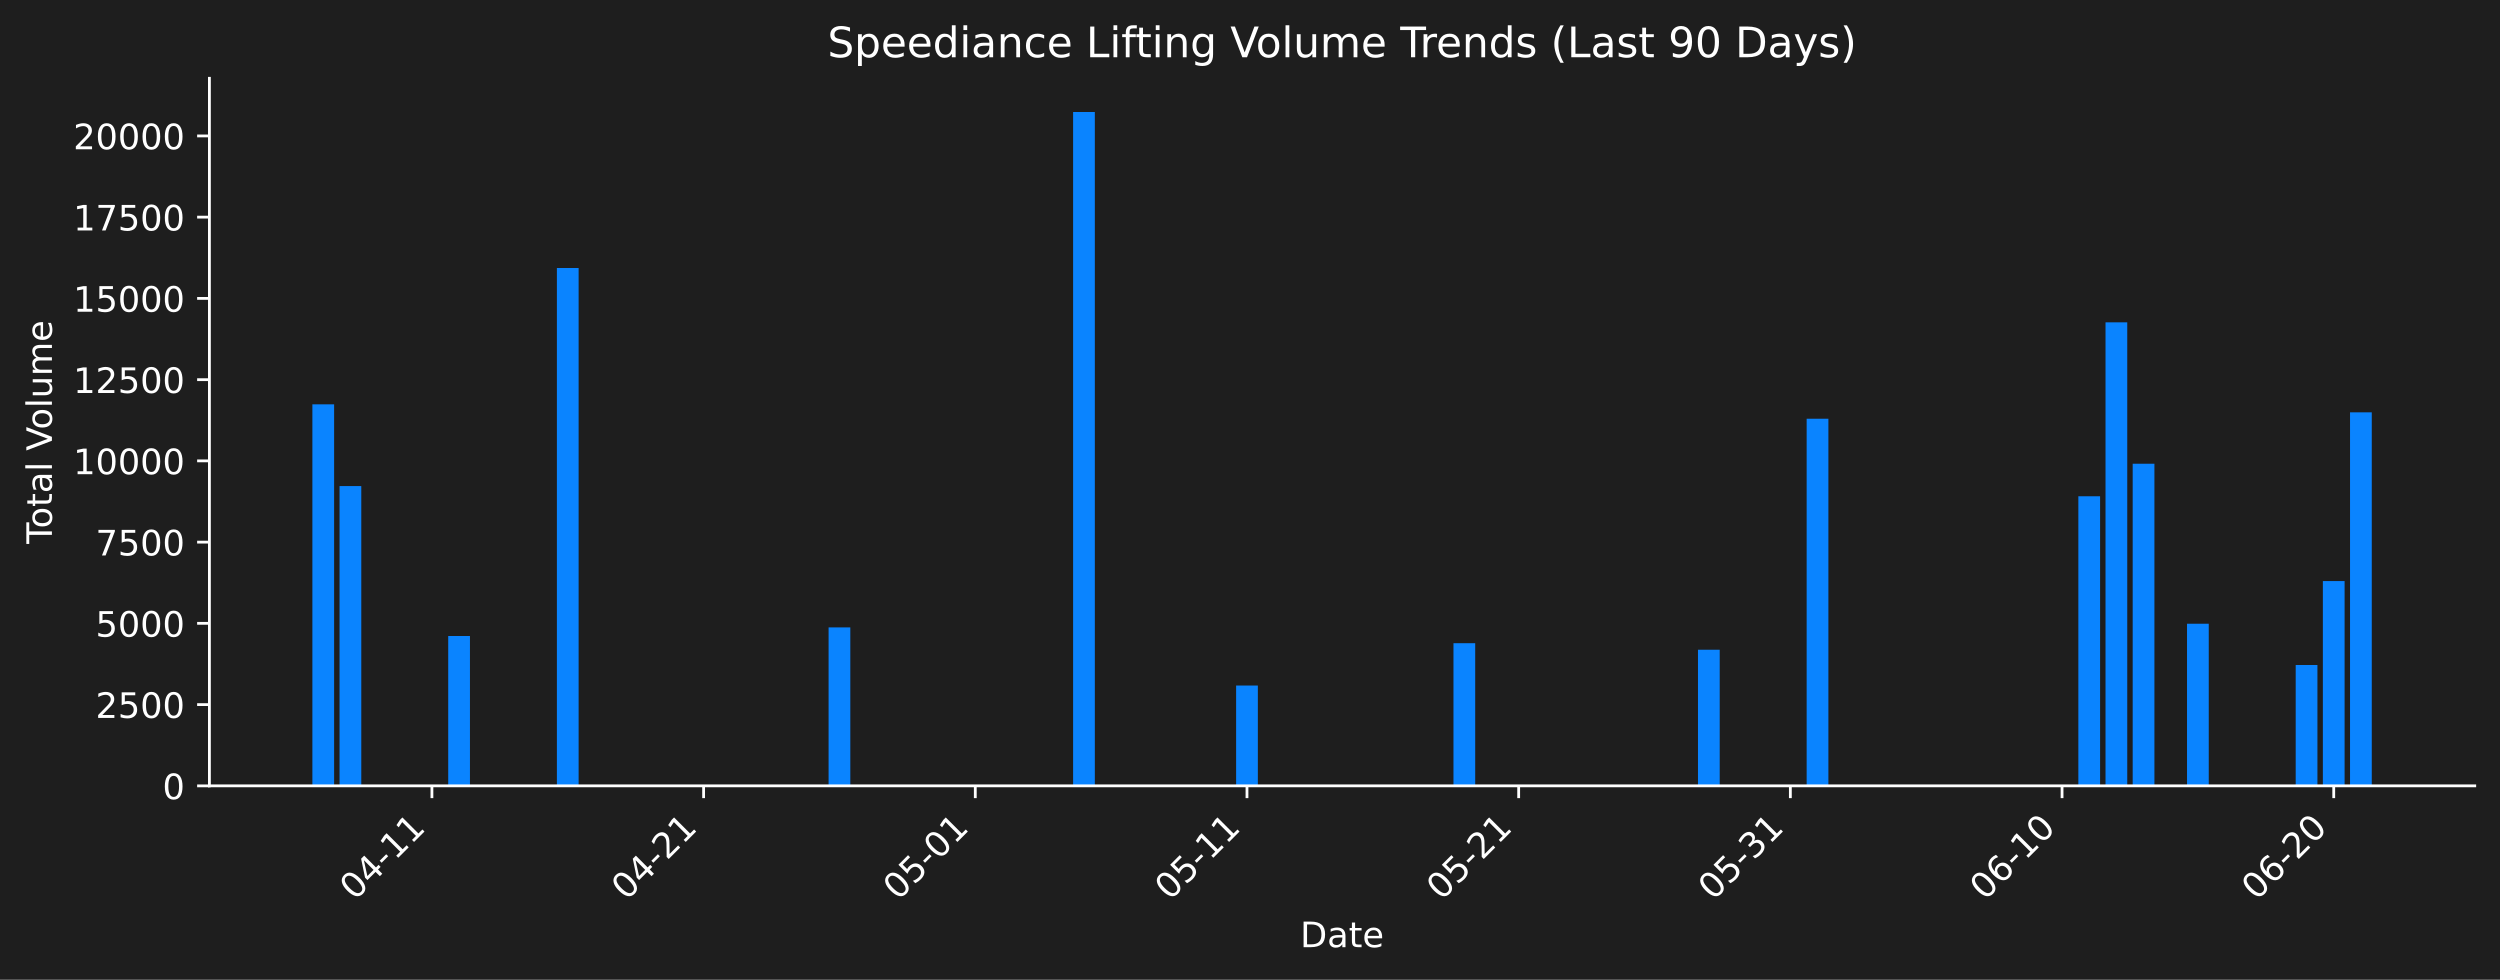
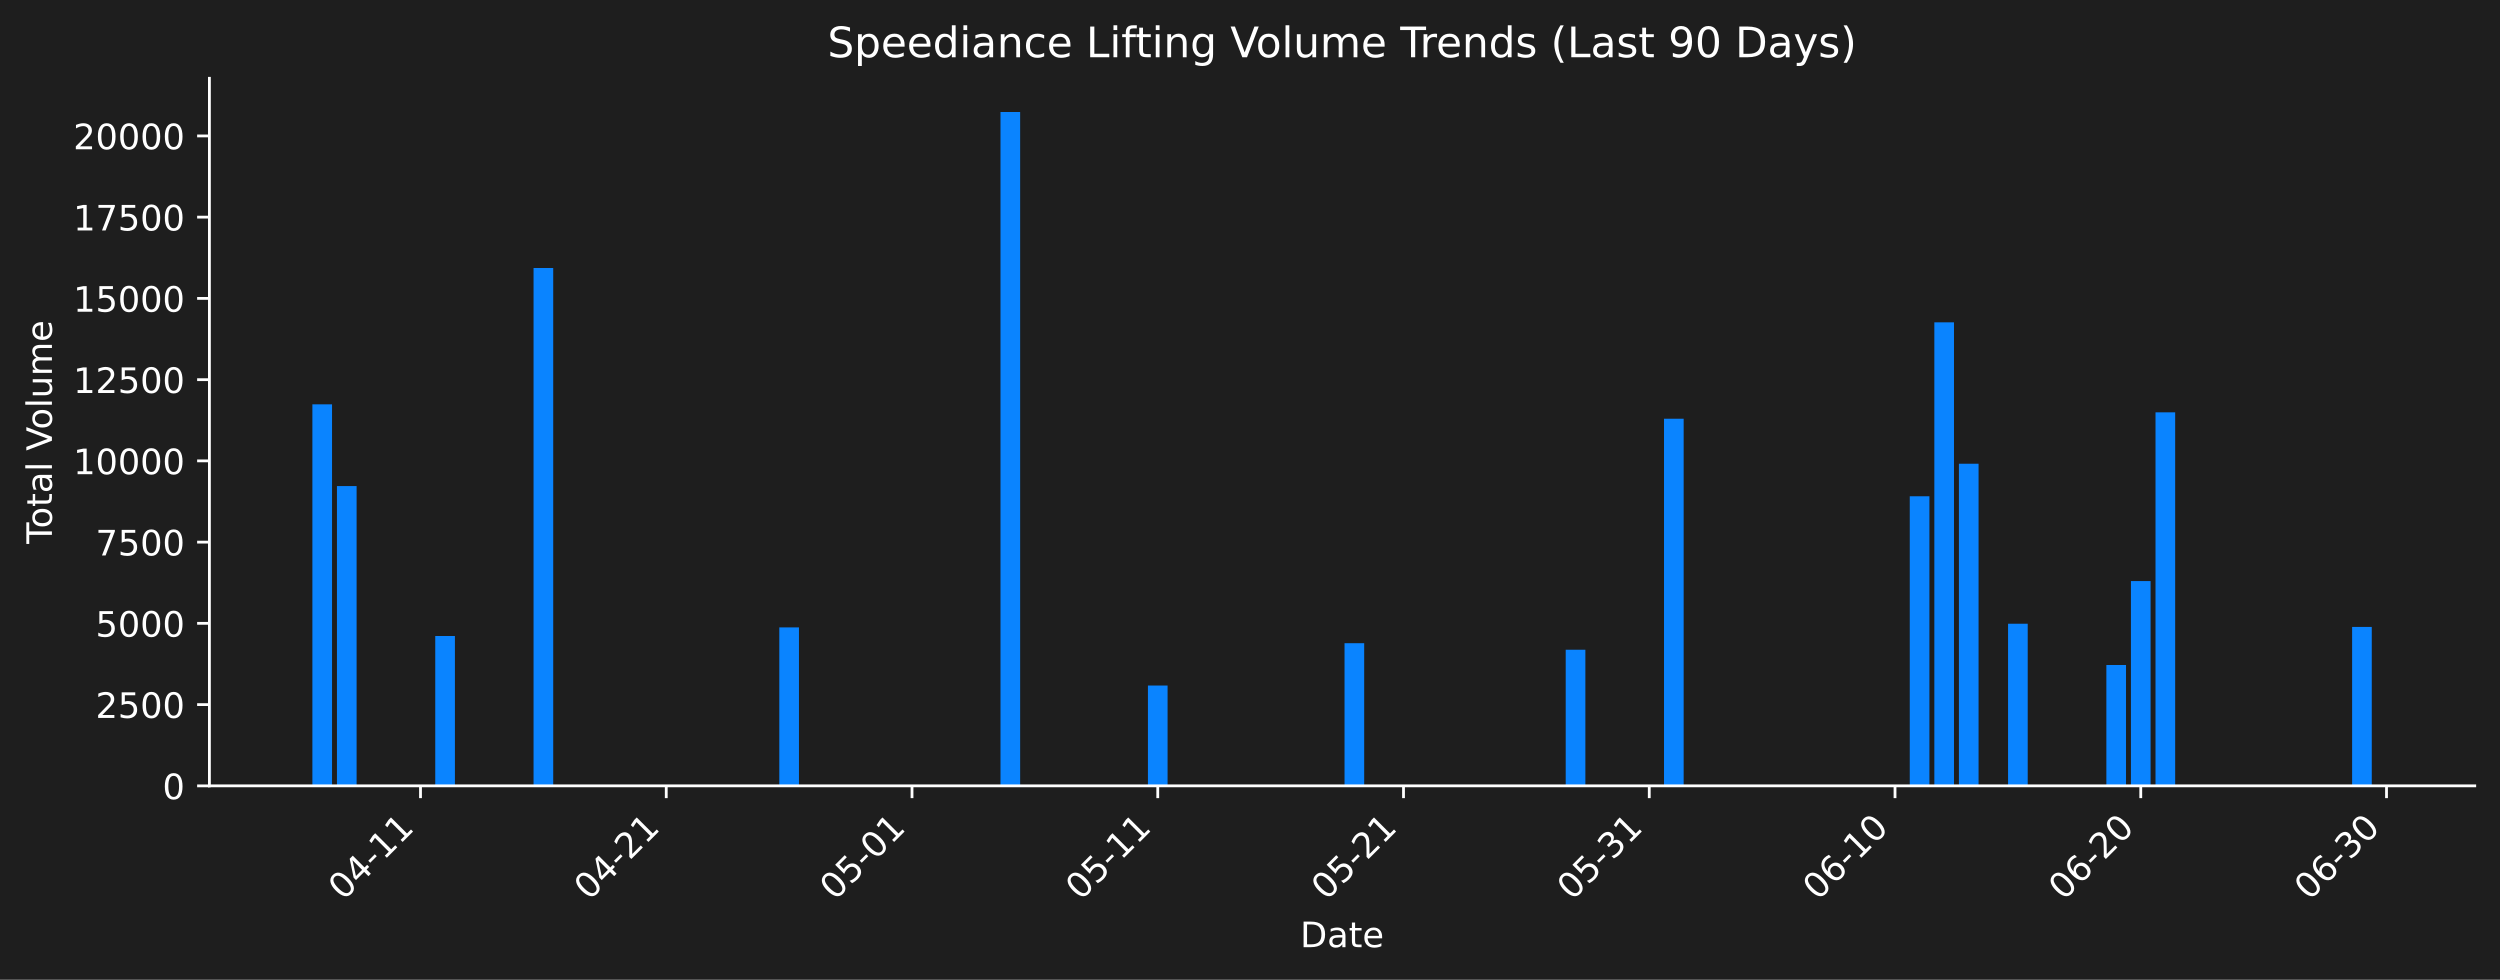
<svg xmlns="http://www.w3.org/2000/svg" xmlns:xlink="http://www.w3.org/1999/xlink" width="712.621pt" height="279.271pt" viewBox="0 0 712.621 279.271" version="1.1">
  <defs>
    <style type="text/css">*{stroke-linejoin: round; stroke-linecap: butt}</style>
  </defs>
  <g id="figure_1">
    <g id="patch_1">
      <path d="M 0 279.271  L 712.621 279.271  L 712.621 0  L 0 0  z " style="fill: #1e1e1e" />
    </g>
    <g id="axes_1">
      <g id="patch_2">
        <path d="M 59.691 224.002  L 705.421 224.002  L 705.421 22.318  L 59.691 22.318  L 59.691 224.002  z " style="fill: none" />
      </g>
      <g id="patch_3">
-         <path d="M 89.042 224.002  L 95.238 224.002  L 95.238 115.247  L 89.042 115.247  z " clip-path="url(#pe759ea865d)" style="fill: #0a84ff" />
+         <path d="M 89.042 224.002  L 94.646 224.002  L 94.646 115.247  L 89.042 115.247  z " clip-path="url(#p683b885606)" style="fill: #0a84ff" />
      </g>
      <g id="patch_4">
-         <path d="M 96.786 224.002  L 102.982 224.002  L 102.982 138.561  L 96.786 138.561  z " clip-path="url(#pe759ea865d)" style="fill: #0a84ff" />
+         <path d="M 96.047 224.002  L 101.651 224.002  L 101.651 138.561  L 96.047 138.561  z " clip-path="url(#p683b885606)" style="fill: #0a84ff" />
      </g>
      <g id="patch_5">
-         <path d="M 127.764 224.002  L 133.96 224.002  L 133.96 181.3  L 127.764 181.3  z " clip-path="url(#pe759ea865d)" style="fill: #0a84ff" />
+         <path d="M 124.067 224.002  L 129.672 224.002  L 129.672 181.3  L 124.067 181.3  z " clip-path="url(#p683b885606)" style="fill: #0a84ff" />
      </g>
      <g id="patch_6">
-         <path d="M 158.742 224.002  L 164.937 224.002  L 164.937 76.398  L 158.742 76.398  z " clip-path="url(#pe759ea865d)" style="fill: #0a84ff" />
+         <path d="M 152.088 224.002  L 157.692 224.002  L 157.692 76.398  L 152.088 76.398  z " clip-path="url(#p683b885606)" style="fill: #0a84ff" />
      </g>
      <g id="patch_7">
-         <path d="M 236.186 224.002  L 242.382 224.002  L 242.382 178.832  L 236.186 178.832  z " clip-path="url(#pe759ea865d)" style="fill: #0a84ff" />
+         <path d="M 222.139 224.002  L 227.743 224.002  L 227.743 178.832  L 222.139 178.832  z " clip-path="url(#p683b885606)" style="fill: #0a84ff" />
      </g>
      <g id="patch_8">
-         <path d="M 251.675 224.002  L 257.87 224.002  L 257.87 224.002  L 251.675 224.002  z " clip-path="url(#pe759ea865d)" style="fill: #0a84ff" />
+         <path d="M 236.149 224.002  L 241.753 224.002  L 241.753 224.002  L 236.149 224.002  z " clip-path="url(#p683b885606)" style="fill: #0a84ff" />
      </g>
      <g id="patch_9">
-         <path d="M 305.886 224.002  L 312.081 224.002  L 312.081 31.922  L 305.886 31.922  z " clip-path="url(#pe759ea865d)" style="fill: #0a84ff" />
+         <path d="M 285.185 224.002  L 290.789 224.002  L 290.789 31.922  L 285.185 31.922  z " clip-path="url(#p683b885606)" style="fill: #0a84ff" />
      </g>
      <g id="patch_10">
-         <path d="M 352.352 224.002  L 358.548 224.002  L 358.548 195.408  L 352.352 195.408  z " clip-path="url(#pe759ea865d)" style="fill: #0a84ff" />
+         <path d="M 327.215 224.002  L 332.819 224.002  L 332.819 195.408  L 327.215 195.408  z " clip-path="url(#p683b885606)" style="fill: #0a84ff" />
      </g>
      <g id="patch_11">
-         <path d="M 406.563 224.002  L 412.759 224.002  L 412.759 224.002  L 406.563 224.002  z " clip-path="url(#pe759ea865d)" style="fill: #0a84ff" />
+         <path d="M 376.251 224.002  L 381.855 224.002  L 381.855 224.002  L 376.251 224.002  z " clip-path="url(#p683b885606)" style="fill: #0a84ff" />
      </g>
      <g id="patch_12">
-         <path d="M 414.308 224.002  L 420.503 224.002  L 420.503 183.343  L 414.308 183.343  z " clip-path="url(#pe759ea865d)" style="fill: #0a84ff" />
+         <path d="M 383.256 224.002  L 388.86 224.002  L 388.86 183.343  L 383.256 183.343  z " clip-path="url(#p683b885606)" style="fill: #0a84ff" />
      </g>
      <g id="patch_13">
-         <path d="M 484.008 224.002  L 490.203 224.002  L 490.203 185.209  L 484.008 185.209  z " clip-path="url(#pe759ea865d)" style="fill: #0a84ff" />
+         <path d="M 446.302 224.002  L 451.906 224.002  L 451.906 185.209  L 446.302 185.209  z " clip-path="url(#p683b885606)" style="fill: #0a84ff" />
      </g>
      <g id="patch_14">
-         <path d="M 514.985 224.002  L 521.181 224.002  L 521.181 119.359  L 514.985 119.359  z " clip-path="url(#pe759ea865d)" style="fill: #0a84ff" />
+         <path d="M 474.322 224.002  L 479.926 224.002  L 479.926 119.359  L 474.322 119.359  z " clip-path="url(#p683b885606)" style="fill: #0a84ff" />
      </g>
      <g id="patch_15">
-         <path d="M 592.429 224.002  L 598.625 224.002  L 598.625 141.465  L 592.429 141.465  z " clip-path="url(#pe759ea865d)" style="fill: #0a84ff" />
+         <path d="M 544.373 224.002  L 549.977 224.002  L 549.977 141.465  L 544.373 141.465  z " clip-path="url(#p683b885606)" style="fill: #0a84ff" />
      </g>
      <g id="patch_16">
-         <path d="M 600.174 224.002  L 606.369 224.002  L 606.369 91.876  L 600.174 91.876  z " clip-path="url(#pe759ea865d)" style="fill: #0a84ff" />
+         <path d="M 551.379 224.002  L 556.983 224.002  L 556.983 91.876  L 551.379 91.876  z " clip-path="url(#p683b885606)" style="fill: #0a84ff" />
      </g>
      <g id="patch_17">
-         <path d="M 607.918 224.002  L 614.114 224.002  L 614.114 132.193  L 607.918 132.193  z " clip-path="url(#pe759ea865d)" style="fill: #0a84ff" />
+         <path d="M 558.384 224.002  L 563.988 224.002  L 563.988 132.193  L 558.384 132.193  z " clip-path="url(#p683b885606)" style="fill: #0a84ff" />
      </g>
      <g id="patch_18">
-         <path d="M 623.407 224.002  L 629.603 224.002  L 629.603 177.799  L 623.407 177.799  z " clip-path="url(#pe759ea865d)" style="fill: #0a84ff" />
+         <path d="M 572.394 224.002  L 577.998 224.002  L 577.998 177.799  L 572.394 177.799  z " clip-path="url(#p683b885606)" style="fill: #0a84ff" />
      </g>
      <g id="patch_19">
-         <path d="M 654.385 224.002  L 660.58 224.002  L 660.58 189.549  L 654.385 189.549  z " clip-path="url(#pe759ea865d)" style="fill: #0a84ff" />
+         <path d="M 600.414 224.002  L 606.018 224.002  L 606.018 189.549  L 600.414 189.549  z " clip-path="url(#p683b885606)" style="fill: #0a84ff" />
      </g>
      <g id="patch_20">
-         <path d="M 662.129 224.002  L 668.325 224.002  L 668.325 165.641  L 662.129 165.641  z " clip-path="url(#pe759ea865d)" style="fill: #0a84ff" />
+         <path d="M 607.419 224.002  L 613.023 224.002  L 613.023 165.641  L 607.419 165.641  z " clip-path="url(#p683b885606)" style="fill: #0a84ff" />
      </g>
      <g id="patch_21">
-         <path d="M 669.874 224.002  L 676.069 224.002  L 676.069 117.534  L 669.874 117.534  z " clip-path="url(#pe759ea865d)" style="fill: #0a84ff" />
+         <path d="M 614.424 224.002  L 620.028 224.002  L 620.028 117.534  L 614.424 117.534  z " clip-path="url(#p683b885606)" style="fill: #0a84ff" />
+       </g>
+       <g id="patch_22">
+         <path d="M 670.465 224.002  L 676.069 224.002  L 676.069 178.707  L 670.465 178.707  z " clip-path="url(#p683b885606)" style="fill: #0a84ff" />
      </g>
      <g id="matplotlib.axis_1">
        <g id="xtick_1">
          <g id="line2d_1">
            <defs>
-               <path id="m827d6ed4af" d="M 0 0  L 0 3.5  " style="stroke: #ffffff; stroke-width: 0.8" />
+               <path id="m2f0334d52d" d="M 0 0  L 0 3.5  " style="stroke: #ffffff; stroke-width: 0.8" />
            </defs>
            <g>
-               <use xlink:href="#m827d6ed4af" x="123.117" y="224.002" style="fill: #ffffff; stroke: #ffffff; stroke-width: 0.8" />
+               <use xlink:href="#m2f0334d52d" x="119.864" y="224.002" style="fill: #ffffff; stroke: #ffffff; stroke-width: 0.8" />
            </g>
          </g>
          <g id="text_1">
-             <g style="fill: #ffffff" transform="translate(101.0999 256.9221) rotate(-45) scale(0.1 -0.1)">
+             <g style="fill: #ffffff" transform="translate(97.84689 256.9221) rotate(-45) scale(0.1 -0.1)">
              <defs>
                <path id="DejaVuSans-30" d="M 2034 4250  Q 1547 4250 1301 3770  Q 1056 3291 1056 2328  Q 1056 1369 1301 889  Q 1547 409 2034 409  Q 2525 409 2770 889  Q 3016 1369 3016 2328  Q 3016 3291 2770 3770  Q 2525 4250 2034 4250  z M 2034 4750  Q 2819 4750 3233 4129  Q 3647 3509 3647 2328  Q 3647 1150 3233 529  Q 2819 -91 2034 -91  Q 1250 -91 836 529  Q 422 1150 422 2328  Q 422 3509 836 4129  Q 1250 4750 2034 4750  z " transform="scale(0.015625)" />
                <path id="DejaVuSans-34" d="M 2419 4116  L 825 1625  L 2419 1625  L 2419 4116  z M 2253 4666  L 3047 4666  L 3047 1625  L 3713 1625  L 3713 1100  L 3047 1100  L 3047 0  L 2419 0  L 2419 1100  L 313 1100  L 313 1709  L 2253 4666  z " transform="scale(0.015625)" />
                <path id="DejaVuSans-2d" d="M 313 2009  L 1997 2009  L 1997 1497  L 313 1497  L 313 2009  z " transform="scale(0.015625)" />
                <path id="DejaVuSans-31" d="M 794 531  L 1825 531  L 1825 4091  L 703 3866  L 703 4441  L 1819 4666  L 2450 4666  L 2450 531  L 3481 531  L 3481 0  L 794 0  L 794 531  z " transform="scale(0.015625)" />
              </defs>
              <use xlink:href="#DejaVuSans-30" />
              <use xlink:href="#DejaVuSans-34" transform="translate(63.62305 0)" />
              <use xlink:href="#DejaVuSans-2d" transform="translate(127.2461 0)" />
              <use xlink:href="#DejaVuSans-31" transform="translate(163.3301 0)" />
              <use xlink:href="#DejaVuSans-31" transform="translate(226.9531 0)" />
            </g>
          </g>
        </g>
        <g id="xtick_2">
          <g id="line2d_2">
            <g>
-               <use xlink:href="#m827d6ed4af" x="200.562" y="224.002" style="fill: #ffffff; stroke: #ffffff; stroke-width: 0.8" />
+               <use xlink:href="#m2f0334d52d" x="189.915" y="224.002" style="fill: #ffffff; stroke: #ffffff; stroke-width: 0.8" />
            </g>
          </g>
          <g id="text_2">
-             <g style="fill: #ffffff" transform="translate(178.5441 256.9221) rotate(-45) scale(0.1 -0.1)">
+             <g style="fill: #ffffff" transform="translate(167.8979 256.9221) rotate(-45) scale(0.1 -0.1)">
              <defs>
                <path id="DejaVuSans-32" d="M 1228 531  L 3431 531  L 3431 0  L 469 0  L 469 531  Q 828 903 1448 1529  Q 2069 2156 2228 2338  Q 2531 2678 2651 2914  Q 2772 3150 2772 3378  Q 2772 3750 2511 3984  Q 2250 4219 1831 4219  Q 1534 4219 1204 4116  Q 875 4013 500 3803  L 500 4441  Q 881 4594 1212 4672  Q 1544 4750 1819 4750  Q 2544 4750 2975 4387  Q 3406 4025 3406 3419  Q 3406 3131 3298 2873  Q 3191 2616 2906 2266  Q 2828 2175 2409 1742  Q 1991 1309 1228 531  z " transform="scale(0.015625)" />
              </defs>
              <use xlink:href="#DejaVuSans-30" />
              <use xlink:href="#DejaVuSans-34" transform="translate(63.62305 0)" />
              <use xlink:href="#DejaVuSans-2d" transform="translate(127.2461 0)" />
              <use xlink:href="#DejaVuSans-32" transform="translate(163.3301 0)" />
              <use xlink:href="#DejaVuSans-31" transform="translate(226.9531 0)" />
            </g>
          </g>
        </g>
        <g id="xtick_3">
          <g id="line2d_3">
            <g>
-               <use xlink:href="#m827d6ed4af" x="278.006" y="224.002" style="fill: #ffffff; stroke: #ffffff; stroke-width: 0.8" />
+               <use xlink:href="#m2f0334d52d" x="259.966" y="224.002" style="fill: #ffffff; stroke: #ffffff; stroke-width: 0.8" />
            </g>
          </g>
          <g id="text_3">
-             <g style="fill: #ffffff" transform="translate(255.9884 256.9221) rotate(-45) scale(0.1 -0.1)">
+             <g style="fill: #ffffff" transform="translate(237.9489 256.9221) rotate(-45) scale(0.1 -0.1)">
              <defs>
                <path id="DejaVuSans-35" d="M 691 4666  L 3169 4666  L 3169 4134  L 1269 4134  L 1269 2991  Q 1406 3038 1543 3061  Q 1681 3084 1819 3084  Q 2600 3084 3056 2656  Q 3513 2228 3513 1497  Q 3513 744 3044 326  Q 2575 -91 1722 -91  Q 1428 -91 1123 -41  Q 819 9 494 109  L 494 744  Q 775 591 1075 516  Q 1375 441 1709 441  Q 2250 441 2565 725  Q 2881 1009 2881 1497  Q 2881 1984 2565 2268  Q 2250 2553 1709 2553  Q 1456 2553 1204 2497  Q 953 2441 691 2322  L 691 4666  z " transform="scale(0.015625)" />
              </defs>
              <use xlink:href="#DejaVuSans-30" />
              <use xlink:href="#DejaVuSans-35" transform="translate(63.62305 0)" />
              <use xlink:href="#DejaVuSans-2d" transform="translate(127.2461 0)" />
              <use xlink:href="#DejaVuSans-30" transform="translate(163.3301 0)" />
              <use xlink:href="#DejaVuSans-31" transform="translate(226.9531 0)" />
            </g>
          </g>
        </g>
        <g id="xtick_4">
          <g id="line2d_4">
            <g>
-               <use xlink:href="#m827d6ed4af" x="355.45" y="224.002" style="fill: #ffffff; stroke: #ffffff; stroke-width: 0.8" />
+               <use xlink:href="#m2f0334d52d" x="330.017" y="224.002" style="fill: #ffffff; stroke: #ffffff; stroke-width: 0.8" />
            </g>
          </g>
          <g id="text_4">
-             <g style="fill: #ffffff" transform="translate(333.4326 256.9221) rotate(-45) scale(0.1 -0.1)">
+             <g style="fill: #ffffff" transform="translate(307.9998 256.9221) rotate(-45) scale(0.1 -0.1)">
              <use xlink:href="#DejaVuSans-30" />
              <use xlink:href="#DejaVuSans-35" transform="translate(63.62305 0)" />
              <use xlink:href="#DejaVuSans-2d" transform="translate(127.2461 0)" />
              <use xlink:href="#DejaVuSans-31" transform="translate(163.3301 0)" />
              <use xlink:href="#DejaVuSans-31" transform="translate(226.9531 0)" />
            </g>
          </g>
        </g>
        <g id="xtick_5">
          <g id="line2d_5">
            <g>
-               <use xlink:href="#m827d6ed4af" x="432.894" y="224.002" style="fill: #ffffff; stroke: #ffffff; stroke-width: 0.8" />
+               <use xlink:href="#m2f0334d52d" x="400.068" y="224.002" style="fill: #ffffff; stroke: #ffffff; stroke-width: 0.8" />
            </g>
          </g>
          <g id="text_5">
-             <g style="fill: #ffffff" transform="translate(410.8768 256.9221) rotate(-45) scale(0.1 -0.1)">
+             <g style="fill: #ffffff" transform="translate(378.0508 256.9221) rotate(-45) scale(0.1 -0.1)">
              <use xlink:href="#DejaVuSans-30" />
              <use xlink:href="#DejaVuSans-35" transform="translate(63.62305 0)" />
              <use xlink:href="#DejaVuSans-2d" transform="translate(127.2461 0)" />
              <use xlink:href="#DejaVuSans-32" transform="translate(163.3301 0)" />
              <use xlink:href="#DejaVuSans-31" transform="translate(226.9531 0)" />
            </g>
          </g>
        </g>
        <g id="xtick_6">
          <g id="line2d_6">
            <g>
-               <use xlink:href="#m827d6ed4af" x="510.339" y="224.002" style="fill: #ffffff; stroke: #ffffff; stroke-width: 0.8" />
+               <use xlink:href="#m2f0334d52d" x="470.119" y="224.002" style="fill: #ffffff; stroke: #ffffff; stroke-width: 0.8" />
            </g>
          </g>
          <g id="text_6">
-             <g style="fill: #ffffff" transform="translate(488.3211 256.9221) rotate(-45) scale(0.1 -0.1)">
+             <g style="fill: #ffffff" transform="translate(448.1018 256.9221) rotate(-45) scale(0.1 -0.1)">
              <defs>
                <path id="DejaVuSans-33" d="M 2597 2516  Q 3050 2419 3304 2112  Q 3559 1806 3559 1356  Q 3559 666 3084 287  Q 2609 -91 1734 -91  Q 1441 -91 1130 -33  Q 819 25 488 141  L 488 750  Q 750 597 1062 519  Q 1375 441 1716 441  Q 2309 441 2620 675  Q 2931 909 2931 1356  Q 2931 1769 2642 2001  Q 2353 2234 1838 2234  L 1294 2234  L 1294 2753  L 1863 2753  Q 2328 2753 2575 2939  Q 2822 3125 2822 3475  Q 2822 3834 2567 4026  Q 2313 4219 1838 4219  Q 1578 4219 1281 4162  Q 984 4106 628 3988  L 628 4550  Q 988 4650 1302 4700  Q 1616 4750 1894 4750  Q 2613 4750 3031 4423  Q 3450 4097 3450 3541  Q 3450 3153 3228 2886  Q 3006 2619 2597 2516  z " transform="scale(0.015625)" />
              </defs>
              <use xlink:href="#DejaVuSans-30" />
              <use xlink:href="#DejaVuSans-35" transform="translate(63.62305 0)" />
              <use xlink:href="#DejaVuSans-2d" transform="translate(127.2461 0)" />
              <use xlink:href="#DejaVuSans-33" transform="translate(163.3301 0)" />
              <use xlink:href="#DejaVuSans-31" transform="translate(226.9531 0)" />
            </g>
          </g>
        </g>
        <g id="xtick_7">
          <g id="line2d_7">
            <g>
-               <use xlink:href="#m827d6ed4af" x="587.783" y="224.002" style="fill: #ffffff; stroke: #ffffff; stroke-width: 0.8" />
+               <use xlink:href="#m2f0334d52d" x="540.17" y="224.002" style="fill: #ffffff; stroke: #ffffff; stroke-width: 0.8" />
            </g>
          </g>
          <g id="text_7">
-             <g style="fill: #ffffff" transform="translate(565.7653 256.9221) rotate(-45) scale(0.1 -0.1)">
+             <g style="fill: #ffffff" transform="translate(518.1528 256.9221) rotate(-45) scale(0.1 -0.1)">
              <defs>
                <path id="DejaVuSans-36" d="M 2113 2584  Q 1688 2584 1439 2293  Q 1191 2003 1191 1497  Q 1191 994 1439 701  Q 1688 409 2113 409  Q 2538 409 2786 701  Q 3034 994 3034 1497  Q 3034 2003 2786 2293  Q 2538 2584 2113 2584  z M 3366 4563  L 3366 3988  Q 3128 4100 2886 4159  Q 2644 4219 2406 4219  Q 1781 4219 1451 3797  Q 1122 3375 1075 2522  Q 1259 2794 1537 2939  Q 1816 3084 2150 3084  Q 2853 3084 3261 2657  Q 3669 2231 3669 1497  Q 3669 778 3244 343  Q 2819 -91 2113 -91  Q 1303 -91 875 529  Q 447 1150 447 2328  Q 447 3434 972 4092  Q 1497 4750 2381 4750  Q 2619 4750 2861 4703  Q 3103 4656 3366 4563  z " transform="scale(0.015625)" />
              </defs>
              <use xlink:href="#DejaVuSans-30" />
              <use xlink:href="#DejaVuSans-36" transform="translate(63.62305 0)" />
              <use xlink:href="#DejaVuSans-2d" transform="translate(127.2461 0)" />
              <use xlink:href="#DejaVuSans-31" transform="translate(163.3301 0)" />
              <use xlink:href="#DejaVuSans-30" transform="translate(226.9531 0)" />
            </g>
          </g>
        </g>
        <g id="xtick_8">
          <g id="line2d_8">
            <g>
-               <use xlink:href="#m827d6ed4af" x="665.227" y="224.002" style="fill: #ffffff; stroke: #ffffff; stroke-width: 0.8" />
+               <use xlink:href="#m2f0334d52d" x="610.221" y="224.002" style="fill: #ffffff; stroke: #ffffff; stroke-width: 0.8" />
            </g>
          </g>
          <g id="text_8">
-             <g style="fill: #ffffff" transform="translate(643.2095 256.9221) rotate(-45) scale(0.1 -0.1)">
+             <g style="fill: #ffffff" transform="translate(588.2038 256.9221) rotate(-45) scale(0.1 -0.1)">
              <use xlink:href="#DejaVuSans-30" />
              <use xlink:href="#DejaVuSans-36" transform="translate(63.62305 0)" />
              <use xlink:href="#DejaVuSans-2d" transform="translate(127.2461 0)" />
              <use xlink:href="#DejaVuSans-32" transform="translate(163.3301 0)" />
              <use xlink:href="#DejaVuSans-30" transform="translate(226.9531 0)" />
            </g>
          </g>
        </g>
-         <g id="text_9">
+         <g id="xtick_9">
+           <g id="line2d_9">
+             <g>
+               <use xlink:href="#m2f0334d52d" x="680.272" y="224.002" style="fill: #ffffff; stroke: #ffffff; stroke-width: 0.8" />
+             </g>
+           </g>
+           <g id="text_9">
+             <g style="fill: #ffffff" transform="translate(658.2548 256.9221) rotate(-45) scale(0.1 -0.1)">
+               <use xlink:href="#DejaVuSans-30" />
+               <use xlink:href="#DejaVuSans-36" transform="translate(63.62305 0)" />
+               <use xlink:href="#DejaVuSans-2d" transform="translate(127.2461 0)" />
+               <use xlink:href="#DejaVuSans-33" transform="translate(163.3301 0)" />
+               <use xlink:href="#DejaVuSans-30" transform="translate(226.9531 0)" />
+             </g>
+           </g>
+         </g>
+         <g id="text_10">
          <g style="fill: #ffffff" transform="translate(370.6048 269.9911) scale(0.1 -0.1)">
            <defs>
              <path id="DejaVuSans-44" d="M 1259 4147  L 1259 519  L 2022 519  Q 2988 519 3436 956  Q 3884 1394 3884 2338  Q 3884 3275 3436 3711  Q 2988 4147 2022 4147  L 1259 4147  z M 628 4666  L 1925 4666  Q 3281 4666 3915 4102  Q 4550 3538 4550 2338  Q 4550 1131 3912 565  Q 3275 0 1925 0  L 628 0  L 628 4666  z " transform="scale(0.015625)" />
              <path id="DejaVuSans-61" d="M 2194 1759  Q 1497 1759 1228 1600  Q 959 1441 959 1056  Q 959 750 1161 570  Q 1363 391 1709 391  Q 2188 391 2477 730  Q 2766 1069 2766 1631  L 2766 1759  L 2194 1759  z M 3341 1997  L 3341 0  L 2766 0  L 2766 531  Q 2569 213 2275 61  Q 1981 -91 1556 -91  Q 1019 -91 701 211  Q 384 513 384 1019  Q 384 1609 779 1909  Q 1175 2209 1959 2209  L 2766 2209  L 2766 2266  Q 2766 2663 2505 2880  Q 2244 3097 1772 3097  Q 1472 3097 1187 3025  Q 903 2953 641 2809  L 641 3341  Q 956 3463 1253 3523  Q 1550 3584 1831 3584  Q 2591 3584 2966 3190  Q 3341 2797 3341 1997  z " transform="scale(0.015625)" />
              <path id="DejaVuSans-74" d="M 1172 4494  L 1172 3500  L 2356 3500  L 2356 3053  L 1172 3053  L 1172 1153  Q 1172 725 1289 603  Q 1406 481 1766 481  L 2356 481  L 2356 0  L 1766 0  Q 1100 0 847 248  Q 594 497 594 1153  L 594 3053  L 172 3053  L 172 3500  L 594 3500  L 594 4494  L 1172 4494  z " transform="scale(0.015625)" />
              <path id="DejaVuSans-65" d="M 3597 1894  L 3597 1613  L 953 1613  Q 991 1019 1311 708  Q 1631 397 2203 397  Q 2534 397 2845 478  Q 3156 559 3463 722  L 3463 178  Q 3153 47 2828 -22  Q 2503 -91 2169 -91  Q 1331 -91 842 396  Q 353 884 353 1716  Q 353 2575 817 3079  Q 1281 3584 2069 3584  Q 2775 3584 3186 3129  Q 3597 2675 3597 1894  z M 3022 2063  Q 3016 2534 2758 2815  Q 2500 3097 2075 3097  Q 1594 3097 1305 2825  Q 1016 2553 972 2059  L 3022 2063  z " transform="scale(0.015625)" />
            </defs>
            <use xlink:href="#DejaVuSans-44" />
            <use xlink:href="#DejaVuSans-61" transform="translate(77.00195 0)" />
            <use xlink:href="#DejaVuSans-74" transform="translate(138.2812 0)" />
            <use xlink:href="#DejaVuSans-65" transform="translate(177.4902 0)" />
          </g>
        </g>
      </g>
      <g id="matplotlib.axis_2">
        <g id="ytick_1">
-           <g id="line2d_9">
+           <g id="line2d_10">
            <defs>
-               <path id="mba8ca512e3" d="M 0 0  L -3.5 0  " style="stroke: #ffffff; stroke-width: 0.8" />
+               <path id="mbf4bd202d0" d="M 0 0  L -3.5 0  " style="stroke: #ffffff; stroke-width: 0.8" />
            </defs>
            <g>
-               <use xlink:href="#mba8ca512e3" x="59.691" y="224.002" style="fill: #ffffff; stroke: #ffffff; stroke-width: 0.8" />
-             </g>
-           </g>
-           <g id="text_10">
+               <use xlink:href="#mbf4bd202d0" x="59.691" y="224.002" style="fill: #ffffff; stroke: #ffffff; stroke-width: 0.8" />
+             </g>
+           </g>
+           <g id="text_11">
            <g style="fill: #ffffff" transform="translate(46.32812 227.8014) scale(0.1 -0.1)">
              <use xlink:href="#DejaVuSans-30" />
            </g>
          </g>
        </g>
        <g id="ytick_2">
-           <g id="line2d_10">
-             <g>
-               <use xlink:href="#mba8ca512e3" x="59.691" y="200.845" style="fill: #ffffff; stroke: #ffffff; stroke-width: 0.8" />
-             </g>
-           </g>
-           <g id="text_11">
+           <g id="line2d_11">
+             <g>
+               <use xlink:href="#mbf4bd202d0" x="59.691" y="200.845" style="fill: #ffffff; stroke: #ffffff; stroke-width: 0.8" />
+             </g>
+           </g>
+           <g id="text_12">
            <g style="fill: #ffffff" transform="translate(27.24063 204.6442) scale(0.1 -0.1)">
              <use xlink:href="#DejaVuSans-32" />
              <use xlink:href="#DejaVuSans-35" transform="translate(63.62305 0)" />
              <use xlink:href="#DejaVuSans-30" transform="translate(127.2461 0)" />
              <use xlink:href="#DejaVuSans-30" transform="translate(190.8691 0)" />
            </g>
          </g>
        </g>
        <g id="ytick_3">
-           <g id="line2d_11">
-             <g>
-               <use xlink:href="#mba8ca512e3" x="59.691" y="177.688" style="fill: #ffffff; stroke: #ffffff; stroke-width: 0.8" />
-             </g>
-           </g>
-           <g id="text_12">
+           <g id="line2d_12">
+             <g>
+               <use xlink:href="#mbf4bd202d0" x="59.691" y="177.688" style="fill: #ffffff; stroke: #ffffff; stroke-width: 0.8" />
+             </g>
+           </g>
+           <g id="text_13">
            <g style="fill: #ffffff" transform="translate(27.24063 181.4869) scale(0.1 -0.1)">
              <use xlink:href="#DejaVuSans-35" />
              <use xlink:href="#DejaVuSans-30" transform="translate(63.62305 0)" />
              <use xlink:href="#DejaVuSans-30" transform="translate(127.2461 0)" />
              <use xlink:href="#DejaVuSans-30" transform="translate(190.8691 0)" />
            </g>
          </g>
        </g>
        <g id="ytick_4">
-           <g id="line2d_12">
-             <g>
-               <use xlink:href="#mba8ca512e3" x="59.691" y="154.53" style="fill: #ffffff; stroke: #ffffff; stroke-width: 0.8" />
-             </g>
-           </g>
-           <g id="text_13">
+           <g id="line2d_13">
+             <g>
+               <use xlink:href="#mbf4bd202d0" x="59.691" y="154.53" style="fill: #ffffff; stroke: #ffffff; stroke-width: 0.8" />
+             </g>
+           </g>
+           <g id="text_14">
            <g style="fill: #ffffff" transform="translate(27.24063 158.3297) scale(0.1 -0.1)">
              <defs>
                <path id="DejaVuSans-37" d="M 525 4666  L 3525 4666  L 3525 4397  L 1831 0  L 1172 0  L 2766 4134  L 525 4134  L 525 4666  z " transform="scale(0.015625)" />
              </defs>
              <use xlink:href="#DejaVuSans-37" />
              <use xlink:href="#DejaVuSans-35" transform="translate(63.62305 0)" />
              <use xlink:href="#DejaVuSans-30" transform="translate(127.2461 0)" />
              <use xlink:href="#DejaVuSans-30" transform="translate(190.8691 0)" />
            </g>
          </g>
        </g>
        <g id="ytick_5">
-           <g id="line2d_13">
-             <g>
-               <use xlink:href="#mba8ca512e3" x="59.691" y="131.373" style="fill: #ffffff; stroke: #ffffff; stroke-width: 0.8" />
-             </g>
-           </g>
-           <g id="text_14">
+           <g id="line2d_14">
+             <g>
+               <use xlink:href="#mbf4bd202d0" x="59.691" y="131.373" style="fill: #ffffff; stroke: #ffffff; stroke-width: 0.8" />
+             </g>
+           </g>
+           <g id="text_15">
            <g style="fill: #ffffff" transform="translate(20.87813 135.1724) scale(0.1 -0.1)">
              <use xlink:href="#DejaVuSans-31" />
              <use xlink:href="#DejaVuSans-30" transform="translate(63.62305 0)" />
              <use xlink:href="#DejaVuSans-30" transform="translate(127.2461 0)" />
              <use xlink:href="#DejaVuSans-30" transform="translate(190.8691 0)" />
              <use xlink:href="#DejaVuSans-30" transform="translate(254.4922 0)" />
            </g>
          </g>
        </g>
        <g id="ytick_6">
-           <g id="line2d_14">
-             <g>
-               <use xlink:href="#mba8ca512e3" x="59.691" y="108.216" style="fill: #ffffff; stroke: #ffffff; stroke-width: 0.8" />
-             </g>
-           </g>
-           <g id="text_15">
+           <g id="line2d_15">
+             <g>
+               <use xlink:href="#mbf4bd202d0" x="59.691" y="108.216" style="fill: #ffffff; stroke: #ffffff; stroke-width: 0.8" />
+             </g>
+           </g>
+           <g id="text_16">
            <g style="fill: #ffffff" transform="translate(20.87813 112.0152) scale(0.1 -0.1)">
              <use xlink:href="#DejaVuSans-31" />
              <use xlink:href="#DejaVuSans-32" transform="translate(63.62305 0)" />
              <use xlink:href="#DejaVuSans-35" transform="translate(127.2461 0)" />
              <use xlink:href="#DejaVuSans-30" transform="translate(190.8691 0)" />
              <use xlink:href="#DejaVuSans-30" transform="translate(254.4922 0)" />
            </g>
          </g>
        </g>
        <g id="ytick_7">
-           <g id="line2d_15">
-             <g>
-               <use xlink:href="#mba8ca512e3" x="59.691" y="85.059" style="fill: #ffffff; stroke: #ffffff; stroke-width: 0.8" />
-             </g>
-           </g>
-           <g id="text_16">
+           <g id="line2d_16">
+             <g>
+               <use xlink:href="#mbf4bd202d0" x="59.691" y="85.059" style="fill: #ffffff; stroke: #ffffff; stroke-width: 0.8" />
+             </g>
+           </g>
+           <g id="text_17">
            <g style="fill: #ffffff" transform="translate(20.87813 88.85795) scale(0.1 -0.1)">
              <use xlink:href="#DejaVuSans-31" />
              <use xlink:href="#DejaVuSans-35" transform="translate(63.62305 0)" />
              <use xlink:href="#DejaVuSans-30" transform="translate(127.2461 0)" />
              <use xlink:href="#DejaVuSans-30" transform="translate(190.8691 0)" />
              <use xlink:href="#DejaVuSans-30" transform="translate(254.4922 0)" />
            </g>
          </g>
        </g>
        <g id="ytick_8">
-           <g id="line2d_16">
-             <g>
-               <use xlink:href="#mba8ca512e3" x="59.691" y="61.901" style="fill: #ffffff; stroke: #ffffff; stroke-width: 0.8" />
-             </g>
-           </g>
-           <g id="text_17">
+           <g id="line2d_17">
+             <g>
+               <use xlink:href="#mbf4bd202d0" x="59.691" y="61.901" style="fill: #ffffff; stroke: #ffffff; stroke-width: 0.8" />
+             </g>
+           </g>
+           <g id="text_18">
            <g style="fill: #ffffff" transform="translate(20.87813 65.70071) scale(0.1 -0.1)">
              <use xlink:href="#DejaVuSans-31" />
              <use xlink:href="#DejaVuSans-37" transform="translate(63.62305 0)" />
              <use xlink:href="#DejaVuSans-35" transform="translate(127.2461 0)" />
              <use xlink:href="#DejaVuSans-30" transform="translate(190.8691 0)" />
              <use xlink:href="#DejaVuSans-30" transform="translate(254.4922 0)" />
            </g>
          </g>
        </g>
        <g id="ytick_9">
-           <g id="line2d_17">
-             <g>
-               <use xlink:href="#mba8ca512e3" x="59.691" y="38.744" style="fill: #ffffff; stroke: #ffffff; stroke-width: 0.8" />
-             </g>
-           </g>
-           <g id="text_18">
+           <g id="line2d_18">
+             <g>
+               <use xlink:href="#mbf4bd202d0" x="59.691" y="38.744" style="fill: #ffffff; stroke: #ffffff; stroke-width: 0.8" />
+             </g>
+           </g>
+           <g id="text_19">
            <g style="fill: #ffffff" transform="translate(20.87813 42.54347) scale(0.1 -0.1)">
              <use xlink:href="#DejaVuSans-32" />
              <use xlink:href="#DejaVuSans-30" transform="translate(63.62305 0)" />
              <use xlink:href="#DejaVuSans-30" transform="translate(127.2461 0)" />
              <use xlink:href="#DejaVuSans-30" transform="translate(190.8691 0)" />
              <use xlink:href="#DejaVuSans-30" transform="translate(254.4922 0)" />
            </g>
          </g>
        </g>
-         <g id="text_19">
+         <g id="text_20">
          <g style="fill: #ffffff" transform="translate(14.79844 155.0226) rotate(-90) scale(0.1 -0.1)">
            <defs>
              <path id="DejaVuSans-54" d="M -19 4666  L 3928 4666  L 3928 4134  L 2272 4134  L 2272 0  L 1638 0  L 1638 4134  L -19 4134  L -19 4666  z " transform="scale(0.015625)" />
              <path id="DejaVuSans-6f" d="M 1959 3097  Q 1497 3097 1228 2736  Q 959 2375 959 1747  Q 959 1119 1226 758  Q 1494 397 1959 397  Q 2419 397 2687 759  Q 2956 1122 2956 1747  Q 2956 2369 2687 2733  Q 2419 3097 1959 3097  z M 1959 3584  Q 2709 3584 3137 3096  Q 3566 2609 3566 1747  Q 3566 888 3137 398  Q 2709 -91 1959 -91  Q 1206 -91 779 398  Q 353 888 353 1747  Q 353 2609 779 3096  Q 1206 3584 1959 3584  z " transform="scale(0.015625)" />
              <path id="DejaVuSans-6c" d="M 603 4863  L 1178 4863  L 1178 0  L 603 0  L 603 4863  z " transform="scale(0.015625)" />
              <path id="DejaVuSans-20" transform="scale(0.015625)" />
              <path id="DejaVuSans-56" d="M 1831 0  L 50 4666  L 709 4666  L 2188 738  L 3669 4666  L 4325 4666  L 2547 0  L 1831 0  z " transform="scale(0.015625)" />
              <path id="DejaVuSans-75" d="M 544 1381  L 544 3500  L 1119 3500  L 1119 1403  Q 1119 906 1312 657  Q 1506 409 1894 409  Q 2359 409 2629 706  Q 2900 1003 2900 1516  L 2900 3500  L 3475 3500  L 3475 0  L 2900 0  L 2900 538  Q 2691 219 2414 64  Q 2138 -91 1772 -91  Q 1169 -91 856 284  Q 544 659 544 1381  z M 1991 3584  L 1991 3584  z " transform="scale(0.015625)" />
              <path id="DejaVuSans-6d" d="M 3328 2828  Q 3544 3216 3844 3400  Q 4144 3584 4550 3584  Q 5097 3584 5394 3201  Q 5691 2819 5691 2113  L 5691 0  L 5113 0  L 5113 2094  Q 5113 2597 4934 2840  Q 4756 3084 4391 3084  Q 3944 3084 3684 2787  Q 3425 2491 3425 1978  L 3425 0  L 2847 0  L 2847 2094  Q 2847 2600 2669 2842  Q 2491 3084 2119 3084  Q 1678 3084 1418 2786  Q 1159 2488 1159 1978  L 1159 0  L 581 0  L 581 3500  L 1159 3500  L 1159 2956  Q 1356 3278 1631 3431  Q 1906 3584 2284 3584  Q 2666 3584 2933 3390  Q 3200 3197 3328 2828  z " transform="scale(0.015625)" />
            </defs>
            <use xlink:href="#DejaVuSans-54" />
            <use xlink:href="#DejaVuSans-6f" transform="translate(44.08398 0)" />
            <use xlink:href="#DejaVuSans-74" transform="translate(105.2656 0)" />
            <use xlink:href="#DejaVuSans-61" transform="translate(144.4746 0)" />
            <use xlink:href="#DejaVuSans-6c" transform="translate(205.7539 0)" />
            <use xlink:href="#DejaVuSans-20" transform="translate(233.5371 0)" />
            <use xlink:href="#DejaVuSans-56" transform="translate(265.3242 0)" />
            <use xlink:href="#DejaVuSans-6f" transform="translate(325.9824 0)" />
            <use xlink:href="#DejaVuSans-6c" transform="translate(387.1641 0)" />
            <use xlink:href="#DejaVuSans-75" transform="translate(414.9473 0)" />
            <use xlink:href="#DejaVuSans-6d" transform="translate(478.3262 0)" />
            <use xlink:href="#DejaVuSans-65" transform="translate(575.7383 0)" />
          </g>
        </g>
      </g>
-       <g id="patch_22">
+       <g id="patch_23">
        <path d="M 59.691 224.002  L 59.691 22.318  " style="fill: none; stroke: #ffffff; stroke-width: 0.8; stroke-linejoin: miter; stroke-linecap: square" />
      </g>
-       <g id="patch_23">
+       <g id="patch_24">
        <path d="M 59.691 224.002  L 705.421 224.002  " style="fill: none; stroke: #ffffff; stroke-width: 0.8; stroke-linejoin: miter; stroke-linecap: square" />
      </g>
-       <g id="text_20">
+       <g id="text_21">
        <g style="fill: #ffffff" transform="translate(235.8734 16.31812) scale(0.12 -0.12)">
          <defs>
            <path id="DejaVuSans-53" d="M 3425 4513  L 3425 3897  Q 3066 4069 2747 4153  Q 2428 4238 2131 4238  Q 1616 4238 1336 4038  Q 1056 3838 1056 3469  Q 1056 3159 1242 3001  Q 1428 2844 1947 2747  L 2328 2669  Q 3034 2534 3370 2195  Q 3706 1856 3706 1288  Q 3706 609 3251 259  Q 2797 -91 1919 -91  Q 1588 -91 1214 -16  Q 841 59 441 206  L 441 856  Q 825 641 1194 531  Q 1563 422 1919 422  Q 2459 422 2753 634  Q 3047 847 3047 1241  Q 3047 1584 2836 1778  Q 2625 1972 2144 2069  L 1759 2144  Q 1053 2284 737 2584  Q 422 2884 422 3419  Q 422 4038 858 4394  Q 1294 4750 2059 4750  Q 2388 4750 2728 4690  Q 3069 4631 3425 4513  z " transform="scale(0.015625)" />
            <path id="DejaVuSans-70" d="M 1159 525  L 1159 -1331  L 581 -1331  L 581 3500  L 1159 3500  L 1159 2969  Q 1341 3281 1617 3432  Q 1894 3584 2278 3584  Q 2916 3584 3314 3078  Q 3713 2572 3713 1747  Q 3713 922 3314 415  Q 2916 -91 2278 -91  Q 1894 -91 1617 61  Q 1341 213 1159 525  z M 3116 1747  Q 3116 2381 2855 2742  Q 2594 3103 2138 3103  Q 1681 3103 1420 2742  Q 1159 2381 1159 1747  Q 1159 1113 1420 752  Q 1681 391 2138 391  Q 2594 391 2855 752  Q 3116 1113 3116 1747  z " transform="scale(0.015625)" />
            <path id="DejaVuSans-64" d="M 2906 2969  L 2906 4863  L 3481 4863  L 3481 0  L 2906 0  L 2906 525  Q 2725 213 2448 61  Q 2172 -91 1784 -91  Q 1150 -91 751 415  Q 353 922 353 1747  Q 353 2572 751 3078  Q 1150 3584 1784 3584  Q 2172 3584 2448 3432  Q 2725 3281 2906 2969  z M 947 1747  Q 947 1113 1208 752  Q 1469 391 1925 391  Q 2381 391 2643 752  Q 2906 1113 2906 1747  Q 2906 2381 2643 2742  Q 2381 3103 1925 3103  Q 1469 3103 1208 2742  Q 947 2381 947 1747  z " transform="scale(0.015625)" />
            <path id="DejaVuSans-69" d="M 603 3500  L 1178 3500  L 1178 0  L 603 0  L 603 3500  z M 603 4863  L 1178 4863  L 1178 4134  L 603 4134  L 603 4863  z " transform="scale(0.015625)" />
            <path id="DejaVuSans-6e" d="M 3513 2113  L 3513 0  L 2938 0  L 2938 2094  Q 2938 2591 2744 2837  Q 2550 3084 2163 3084  Q 1697 3084 1428 2787  Q 1159 2491 1159 1978  L 1159 0  L 581 0  L 581 3500  L 1159 3500  L 1159 2956  Q 1366 3272 1645 3428  Q 1925 3584 2291 3584  Q 2894 3584 3203 3211  Q 3513 2838 3513 2113  z " transform="scale(0.015625)" />
            <path id="DejaVuSans-63" d="M 3122 3366  L 3122 2828  Q 2878 2963 2633 3030  Q 2388 3097 2138 3097  Q 1578 3097 1268 2742  Q 959 2388 959 1747  Q 959 1106 1268 751  Q 1578 397 2138 397  Q 2388 397 2633 464  Q 2878 531 3122 666  L 3122 134  Q 2881 22 2623 -34  Q 2366 -91 2075 -91  Q 1284 -91 818 406  Q 353 903 353 1747  Q 353 2603 823 3093  Q 1294 3584 2113 3584  Q 2378 3584 2631 3529  Q 2884 3475 3122 3366  z " transform="scale(0.015625)" />
            <path id="DejaVuSans-4c" d="M 628 4666  L 1259 4666  L 1259 531  L 3531 531  L 3531 0  L 628 0  L 628 4666  z " transform="scale(0.015625)" />
            <path id="DejaVuSans-66" d="M 2375 4863  L 2375 4384  L 1825 4384  Q 1516 4384 1395 4259  Q 1275 4134 1275 3809  L 1275 3500  L 2222 3500  L 2222 3053  L 1275 3053  L 1275 0  L 697 0  L 697 3053  L 147 3053  L 147 3500  L 697 3500  L 697 3744  Q 697 4328 969 4595  Q 1241 4863 1831 4863  L 2375 4863  z " transform="scale(0.015625)" />
            <path id="DejaVuSans-67" d="M 2906 1791  Q 2906 2416 2648 2759  Q 2391 3103 1925 3103  Q 1463 3103 1205 2759  Q 947 2416 947 1791  Q 947 1169 1205 825  Q 1463 481 1925 481  Q 2391 481 2648 825  Q 2906 1169 2906 1791  z M 3481 434  Q 3481 -459 3084 -895  Q 2688 -1331 1869 -1331  Q 1566 -1331 1297 -1286  Q 1028 -1241 775 -1147  L 775 -588  Q 1028 -725 1275 -790  Q 1522 -856 1778 -856  Q 2344 -856 2625 -561  Q 2906 -266 2906 331  L 2906 616  Q 2728 306 2450 153  Q 2172 0 1784 0  Q 1141 0 747 490  Q 353 981 353 1791  Q 353 2603 747 3093  Q 1141 3584 1784 3584  Q 2172 3584 2450 3431  Q 2728 3278 2906 2969  L 2906 3500  L 3481 3500  L 3481 434  z " transform="scale(0.015625)" />
            <path id="DejaVuSans-72" d="M 2631 2963  Q 2534 3019 2420 3045  Q 2306 3072 2169 3072  Q 1681 3072 1420 2755  Q 1159 2438 1159 1844  L 1159 0  L 581 0  L 581 3500  L 1159 3500  L 1159 2956  Q 1341 3275 1631 3429  Q 1922 3584 2338 3584  Q 2397 3584 2469 3576  Q 2541 3569 2628 3553  L 2631 2963  z " transform="scale(0.015625)" />
            <path id="DejaVuSans-73" d="M 2834 3397  L 2834 2853  Q 2591 2978 2328 3040  Q 2066 3103 1784 3103  Q 1356 3103 1142 2972  Q 928 2841 928 2578  Q 928 2378 1081 2264  Q 1234 2150 1697 2047  L 1894 2003  Q 2506 1872 2764 1633  Q 3022 1394 3022 966  Q 3022 478 2636 193  Q 2250 -91 1575 -91  Q 1294 -91 989 -36  Q 684 19 347 128  L 347 722  Q 666 556 975 473  Q 1284 391 1588 391  Q 1994 391 2212 530  Q 2431 669 2431 922  Q 2431 1156 2273 1281  Q 2116 1406 1581 1522  L 1381 1569  Q 847 1681 609 1914  Q 372 2147 372 2553  Q 372 3047 722 3315  Q 1072 3584 1716 3584  Q 2034 3584 2315 3537  Q 2597 3491 2834 3397  z " transform="scale(0.015625)" />
            <path id="DejaVuSans-28" d="M 1984 4856  Q 1566 4138 1362 3434  Q 1159 2731 1159 2009  Q 1159 1288 1364 580  Q 1569 -128 1984 -844  L 1484 -844  Q 1016 -109 783 600  Q 550 1309 550 2009  Q 550 2706 781 3412  Q 1013 4119 1484 4856  L 1984 4856  z " transform="scale(0.015625)" />
            <path id="DejaVuSans-39" d="M 703 97  L 703 672  Q 941 559 1184 500  Q 1428 441 1663 441  Q 2288 441 2617 861  Q 2947 1281 2994 2138  Q 2813 1869 2534 1725  Q 2256 1581 1919 1581  Q 1219 1581 811 2004  Q 403 2428 403 3163  Q 403 3881 828 4315  Q 1253 4750 1959 4750  Q 2769 4750 3195 4129  Q 3622 3509 3622 2328  Q 3622 1225 3098 567  Q 2575 -91 1691 -91  Q 1453 -91 1209 -44  Q 966 3 703 97  z M 1959 2075  Q 2384 2075 2632 2365  Q 2881 2656 2881 3163  Q 2881 3666 2632 3958  Q 2384 4250 1959 4250  Q 1534 4250 1286 3958  Q 1038 3666 1038 3163  Q 1038 2656 1286 2365  Q 1534 2075 1959 2075  z " transform="scale(0.015625)" />
            <path id="DejaVuSans-79" d="M 2059 -325  Q 1816 -950 1584 -1140  Q 1353 -1331 966 -1331  L 506 -1331  L 506 -850  L 844 -850  Q 1081 -850 1212 -737  Q 1344 -625 1503 -206  L 1606 56  L 191 3500  L 800 3500  L 1894 763  L 2988 3500  L 3597 3500  L 2059 -325  z " transform="scale(0.015625)" />
            <path id="DejaVuSans-29" d="M 513 4856  L 1013 4856  Q 1481 4119 1714 3412  Q 1947 2706 1947 2009  Q 1947 1309 1714 600  Q 1481 -109 1013 -844  L 513 -844  Q 928 -128 1133 580  Q 1338 1288 1338 2009  Q 1338 2731 1133 3434  Q 928 4138 513 4856  z " transform="scale(0.015625)" />
          </defs>
          <use xlink:href="#DejaVuSans-53" />
          <use xlink:href="#DejaVuSans-70" transform="translate(63.47656 0)" />
          <use xlink:href="#DejaVuSans-65" transform="translate(126.9531 0)" />
          <use xlink:href="#DejaVuSans-65" transform="translate(188.4766 0)" />
          <use xlink:href="#DejaVuSans-64" transform="translate(250 0)" />
          <use xlink:href="#DejaVuSans-69" transform="translate(313.4766 0)" />
          <use xlink:href="#DejaVuSans-61" transform="translate(341.2598 0)" />
          <use xlink:href="#DejaVuSans-6e" transform="translate(402.5391 0)" />
          <use xlink:href="#DejaVuSans-63" transform="translate(465.918 0)" />
          <use xlink:href="#DejaVuSans-65" transform="translate(520.8984 0)" />
          <use xlink:href="#DejaVuSans-20" transform="translate(582.4219 0)" />
          <use xlink:href="#DejaVuSans-4c" transform="translate(614.209 0)" />
          <use xlink:href="#DejaVuSans-69" transform="translate(669.9219 0)" />
          <use xlink:href="#DejaVuSans-66" transform="translate(697.7051 0)" />
          <use xlink:href="#DejaVuSans-74" transform="translate(731.1602 0)" />
          <use xlink:href="#DejaVuSans-69" transform="translate(770.3691 0)" />
          <use xlink:href="#DejaVuSans-6e" transform="translate(798.1523 0)" />
          <use xlink:href="#DejaVuSans-67" transform="translate(861.5312 0)" />
          <use xlink:href="#DejaVuSans-20" transform="translate(925.0078 0)" />
          <use xlink:href="#DejaVuSans-56" transform="translate(956.7949 0)" />
          <use xlink:href="#DejaVuSans-6f" transform="translate(1017.453 0)" />
          <use xlink:href="#DejaVuSans-6c" transform="translate(1078.635 0)" />
          <use xlink:href="#DejaVuSans-75" transform="translate(1106.418 0)" />
          <use xlink:href="#DejaVuSans-6d" transform="translate(1169.797 0)" />
          <use xlink:href="#DejaVuSans-65" transform="translate(1267.209 0)" />
          <use xlink:href="#DejaVuSans-20" transform="translate(1328.732 0)" />
          <use xlink:href="#DejaVuSans-54" transform="translate(1360.52 0)" />
          <use xlink:href="#DejaVuSans-72" transform="translate(1406.854 0)" />
          <use xlink:href="#DejaVuSans-65" transform="translate(1445.717 0)" />
          <use xlink:href="#DejaVuSans-6e" transform="translate(1507.24 0)" />
          <use xlink:href="#DejaVuSans-64" transform="translate(1570.619 0)" />
          <use xlink:href="#DejaVuSans-73" transform="translate(1634.096 0)" />
          <use xlink:href="#DejaVuSans-20" transform="translate(1686.195 0)" />
          <use xlink:href="#DejaVuSans-28" transform="translate(1717.982 0)" />
          <use xlink:href="#DejaVuSans-4c" transform="translate(1756.996 0)" />
          <use xlink:href="#DejaVuSans-61" transform="translate(1812.709 0)" />
          <use xlink:href="#DejaVuSans-73" transform="translate(1873.988 0)" />
          <use xlink:href="#DejaVuSans-74" transform="translate(1926.088 0)" />
          <use xlink:href="#DejaVuSans-20" transform="translate(1965.297 0)" />
          <use xlink:href="#DejaVuSans-39" transform="translate(1997.084 0)" />
          <use xlink:href="#DejaVuSans-30" transform="translate(2060.707 0)" />
          <use xlink:href="#DejaVuSans-20" transform="translate(2124.33 0)" />
          <use xlink:href="#DejaVuSans-44" transform="translate(2156.117 0)" />
          <use xlink:href="#DejaVuSans-61" transform="translate(2233.119 0)" />
          <use xlink:href="#DejaVuSans-79" transform="translate(2294.398 0)" />
          <use xlink:href="#DejaVuSans-73" transform="translate(2353.578 0)" />
          <use xlink:href="#DejaVuSans-29" transform="translate(2405.678 0)" />
        </g>
      </g>
    </g>
  </g>
  <defs>
-     <clipPath id="pe759ea865d">
+     <clipPath id="p683b885606">
      <rect x="59.691" y="22.318" width="645.73" height="201.684" />
    </clipPath>
  </defs>
</svg>
